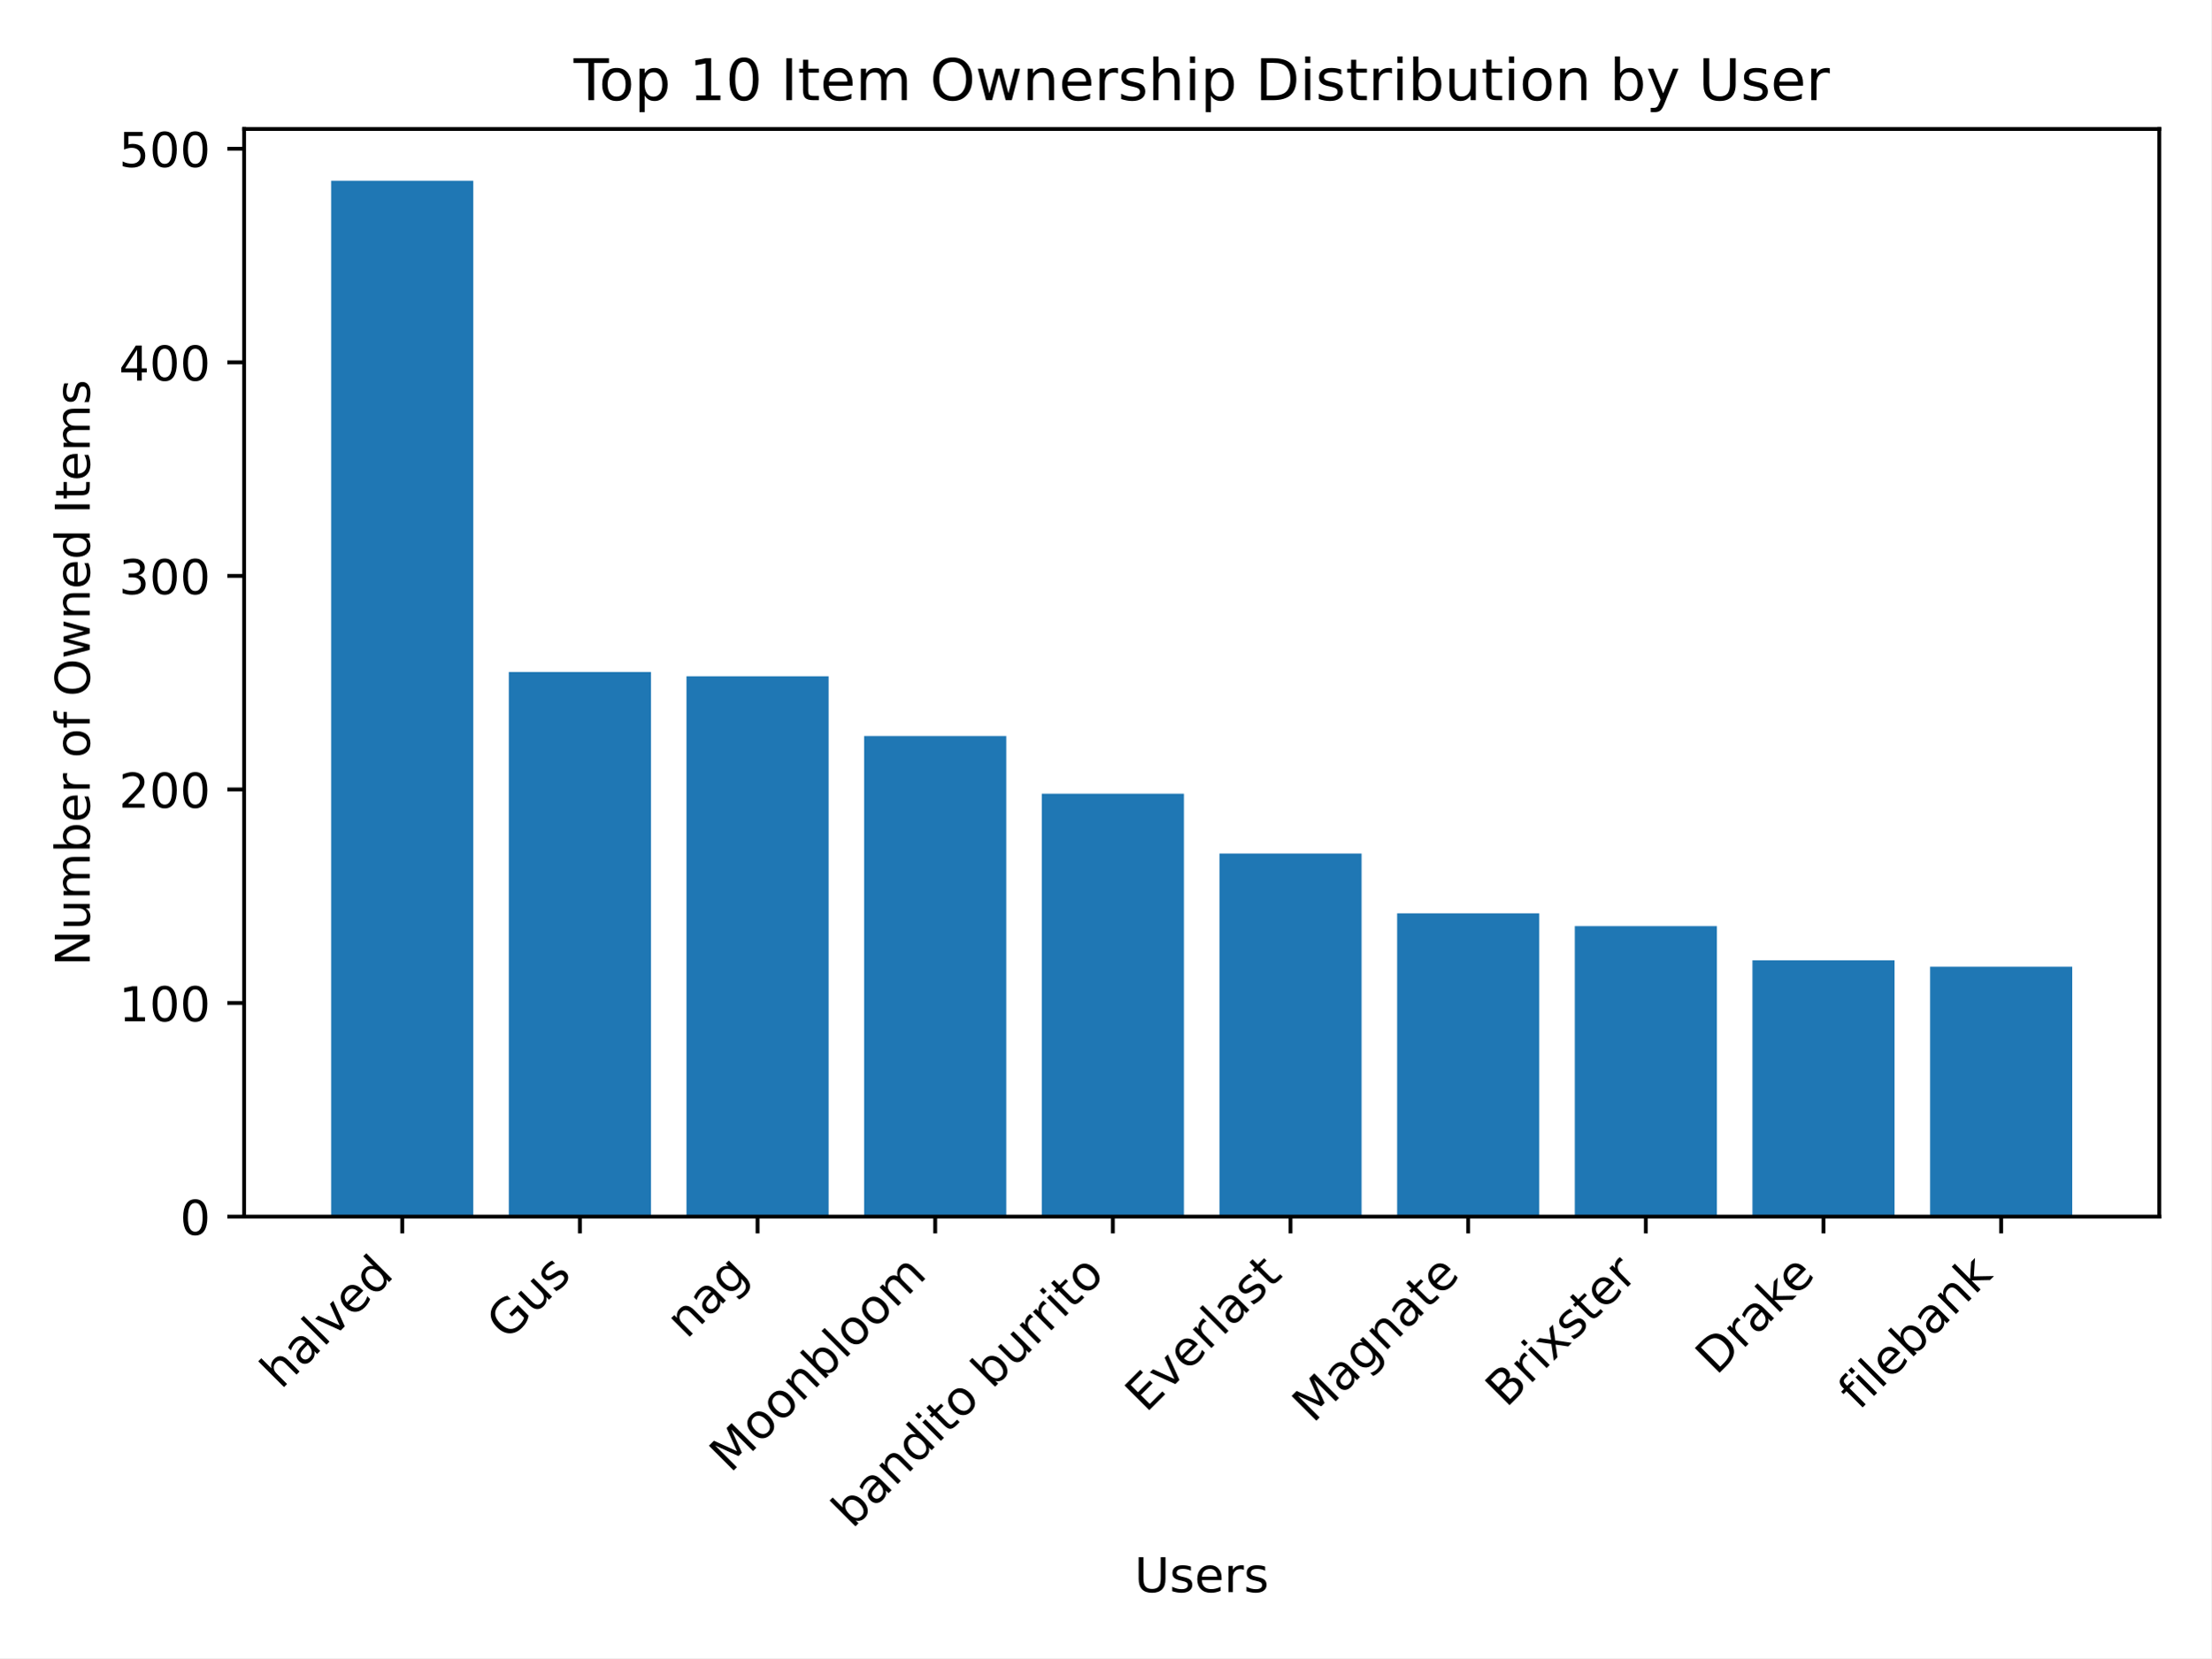
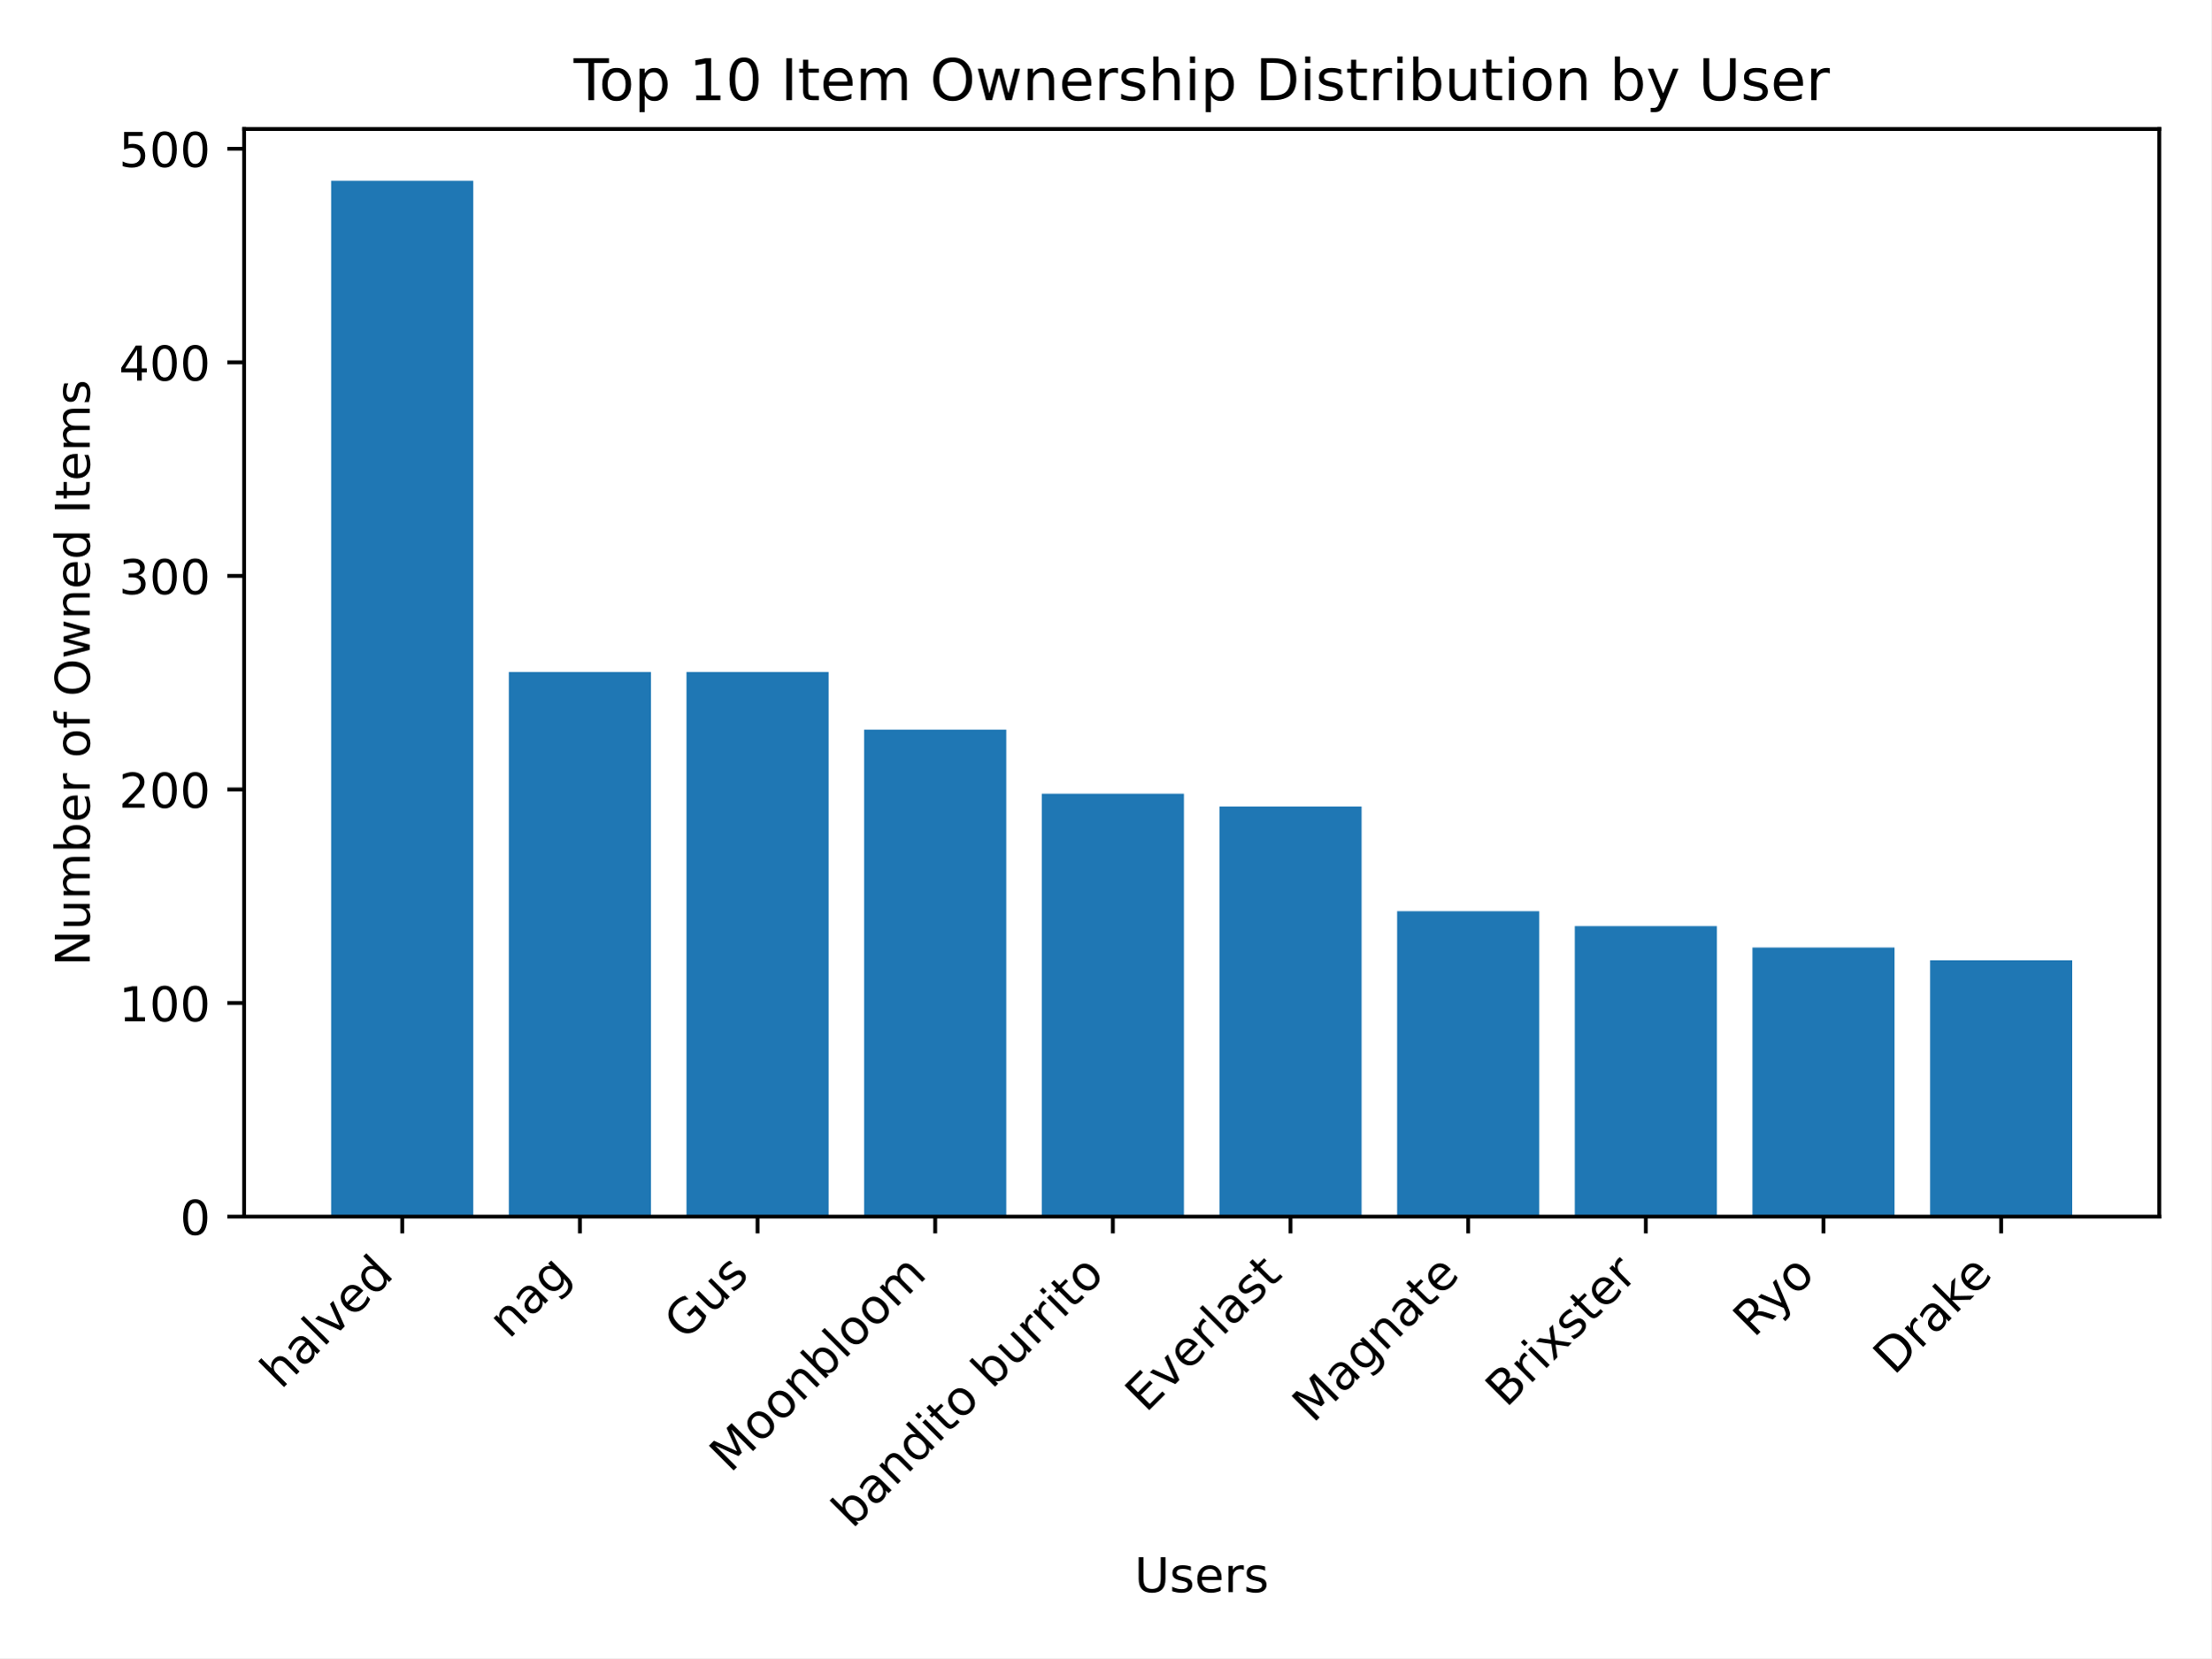
<svg xmlns="http://www.w3.org/2000/svg" xmlns:xlink="http://www.w3.org/1999/xlink" width="460.8pt" height="345.6pt" viewBox="0 0 460.8 345.6" version="1.1">
  <defs>
    <style type="text/css">*{stroke-linejoin: round; stroke-linecap: butt}</style>
  </defs>
  <g id="figure_1">
    <g id="patch_1">
      <path d="M 0 345.6  L 460.8 345.6  L 460.8 0  L 0 0  z " style="fill: #ffffff" />
    </g>
    <g id="axes_1">
      <g id="patch_2">
        <path d="M 50.87 253.581  L 450 253.581  L 450 26.88  L 50.87 26.88  z " style="fill: #ffffff" />
      </g>
      <g id="patch_3">
-         <path d="M 69.012 253.581  L 98.632 253.581  L 98.632 37.675  L 69.012 37.675  z " clip-path="url(#p9bb1d4ea49)" style="fill: #1f77b4" />
+         <path d="M 69.012 253.581  L 98.632 253.581  L 98.632 37.675  L 69.012 37.675  z " clip-path="url(#p012347b81e)" style="fill: #1f77b4" />
      </g>
      <g id="patch_4">
-         <path d="M 106.037 253.581  L 135.657 253.581  L 135.657 140.063  L 106.037 140.063  z " clip-path="url(#p9bb1d4ea49)" style="fill: #1f77b4" />
+         <path d="M 106.037 253.581  L 135.657 253.581  L 135.657 140.063  L 106.037 140.063  z " clip-path="url(#p012347b81e)" style="fill: #1f77b4" />
      </g>
      <g id="patch_5">
-         <path d="M 143.062 253.581  L 172.682 253.581  L 172.682 140.954  L 143.062 140.954  z " clip-path="url(#p9bb1d4ea49)" style="fill: #1f77b4" />
+         <path d="M 143.062 253.581  L 172.682 253.581  L 172.682 140.063  L 143.062 140.063  z " clip-path="url(#p012347b81e)" style="fill: #1f77b4" />
      </g>
      <g id="patch_6">
-         <path d="M 180.087 253.581  L 209.707 253.581  L 209.707 153.418  L 180.087 153.418  z " clip-path="url(#p9bb1d4ea49)" style="fill: #1f77b4" />
+         <path d="M 180.087 253.581  L 209.707 253.581  L 209.707 152.083  L 180.087 152.083  z " clip-path="url(#p012347b81e)" style="fill: #1f77b4" />
      </g>
      <g id="patch_7">
-         <path d="M 217.112 253.581  L 246.732 253.581  L 246.732 165.438  L 217.112 165.438  z " clip-path="url(#p9bb1d4ea49)" style="fill: #1f77b4" />
+         <path d="M 217.112 253.581  L 246.732 253.581  L 246.732 165.438  L 217.112 165.438  z " clip-path="url(#p012347b81e)" style="fill: #1f77b4" />
      </g>
      <g id="patch_8">
-         <path d="M 254.138 253.581  L 283.758 253.581  L 283.758 177.902  L 254.138 177.902  z " clip-path="url(#p9bb1d4ea49)" style="fill: #1f77b4" />
+         <path d="M 254.138 253.581  L 283.758 253.581  L 283.758 168.109  L 254.138 168.109  z " clip-path="url(#p012347b81e)" style="fill: #1f77b4" />
      </g>
      <g id="patch_9">
-         <path d="M 291.163 253.581  L 320.783 253.581  L 320.783 190.367  L 291.163 190.367  z " clip-path="url(#p9bb1d4ea49)" style="fill: #1f77b4" />
+         <path d="M 291.163 253.581  L 320.783 253.581  L 320.783 189.922  L 291.163 189.922  z " clip-path="url(#p012347b81e)" style="fill: #1f77b4" />
      </g>
      <g id="patch_10">
-         <path d="M 328.188 253.581  L 357.808 253.581  L 357.808 193.038  L 328.188 193.038  z " clip-path="url(#p9bb1d4ea49)" style="fill: #1f77b4" />
+         <path d="M 328.188 253.581  L 357.808 253.581  L 357.808 193.038  L 328.188 193.038  z " clip-path="url(#p012347b81e)" style="fill: #1f77b4" />
      </g>
      <g id="patch_11">
-         <path d="M 365.213 253.581  L 394.833 253.581  L 394.833 200.161  L 365.213 200.161  z " clip-path="url(#p9bb1d4ea49)" style="fill: #1f77b4" />
+         <path d="M 365.213 253.581  L 394.833 253.581  L 394.833 197.49  L 365.213 197.49  z " clip-path="url(#p012347b81e)" style="fill: #1f77b4" />
      </g>
      <g id="patch_12">
-         <path d="M 402.238 253.581  L 431.858 253.581  L 431.858 201.496  L 402.238 201.496  z " clip-path="url(#p9bb1d4ea49)" style="fill: #1f77b4" />
+         <path d="M 402.238 253.581  L 431.858 253.581  L 431.858 200.161  L 402.238 200.161  z " clip-path="url(#p012347b81e)" style="fill: #1f77b4" />
      </g>
      <g id="matplotlib.axis_1">
        <g id="xtick_1">
          <g id="line2d_1">
            <defs>
-               <path id="mb098b5fdfd" d="M 0 0  L 0 3.5  " style="stroke: #000000; stroke-width: 0.8" />
+               <path id="m8c722b9e2d" d="M 0 0  L 0 3.5  " style="stroke: #000000; stroke-width: 0.8" />
            </defs>
            <g>
-               <use xlink:href="#mb098b5fdfd" x="83.822" y="253.581" style="stroke: #000000; stroke-width: 0.8" />
+               <use xlink:href="#m8c722b9e2d" x="83.822" y="253.581" style="stroke: #000000; stroke-width: 0.8" />
            </g>
          </g>
          <g id="text_1">
            <g transform="translate(58.54764 289.7576) rotate(-45) scale(0.1 -0.1)">
              <defs>
                <path id="DejaVuSans-68" d="M 3513 2113  L 3513 0  L 2938 0  L 2938 2094  Q 2938 2591 2744 2837  Q 2550 3084 2163 3084  Q 1697 3084 1428 2787  Q 1159 2491 1159 1978  L 1159 0  L 581 0  L 581 4863  L 1159 4863  L 1159 2956  Q 1366 3272 1645 3428  Q 1925 3584 2291 3584  Q 2894 3584 3203 3211  Q 3513 2838 3513 2113  z " transform="scale(0.015625)" />
                <path id="DejaVuSans-61" d="M 2194 1759  Q 1497 1759 1228 1600  Q 959 1441 959 1056  Q 959 750 1161 570  Q 1363 391 1709 391  Q 2188 391 2477 730  Q 2766 1069 2766 1631  L 2766 1759  L 2194 1759  z M 3341 1997  L 3341 0  L 2766 0  L 2766 531  Q 2569 213 2275 61  Q 1981 -91 1556 -91  Q 1019 -91 701 211  Q 384 513 384 1019  Q 384 1609 779 1909  Q 1175 2209 1959 2209  L 2766 2209  L 2766 2266  Q 2766 2663 2505 2880  Q 2244 3097 1772 3097  Q 1472 3097 1187 3025  Q 903 2953 641 2809  L 641 3341  Q 956 3463 1253 3523  Q 1550 3584 1831 3584  Q 2591 3584 2966 3190  Q 3341 2797 3341 1997  z " transform="scale(0.015625)" />
                <path id="DejaVuSans-6c" d="M 603 4863  L 1178 4863  L 1178 0  L 603 0  L 603 4863  z " transform="scale(0.015625)" />
                <path id="DejaVuSans-76" d="M 191 3500  L 800 3500  L 1894 563  L 2988 3500  L 3597 3500  L 2284 0  L 1503 0  L 191 3500  z " transform="scale(0.015625)" />
                <path id="DejaVuSans-65" d="M 3597 1894  L 3597 1613  L 953 1613  Q 991 1019 1311 708  Q 1631 397 2203 397  Q 2534 397 2845 478  Q 3156 559 3463 722  L 3463 178  Q 3153 47 2828 -22  Q 2503 -91 2169 -91  Q 1331 -91 842 396  Q 353 884 353 1716  Q 353 2575 817 3079  Q 1281 3584 2069 3584  Q 2775 3584 3186 3129  Q 3597 2675 3597 1894  z M 3022 2063  Q 3016 2534 2758 2815  Q 2500 3097 2075 3097  Q 1594 3097 1305 2825  Q 1016 2553 972 2059  L 3022 2063  z " transform="scale(0.015625)" />
                <path id="DejaVuSans-64" d="M 2906 2969  L 2906 4863  L 3481 4863  L 3481 0  L 2906 0  L 2906 525  Q 2725 213 2448 61  Q 2172 -91 1784 -91  Q 1150 -91 751 415  Q 353 922 353 1747  Q 353 2572 751 3078  Q 1150 3584 1784 3584  Q 2172 3584 2448 3432  Q 2725 3281 2906 2969  z M 947 1747  Q 947 1113 1208 752  Q 1469 391 1925 391  Q 2381 391 2643 752  Q 2906 1113 2906 1747  Q 2906 2381 2643 2742  Q 2381 3103 1925 3103  Q 1469 3103 1208 2742  Q 947 2381 947 1747  z " transform="scale(0.015625)" />
              </defs>
              <use xlink:href="#DejaVuSans-68" />
              <use xlink:href="#DejaVuSans-61" x="63.379" />
              <use xlink:href="#DejaVuSans-6c" x="124.658" />
              <use xlink:href="#DejaVuSans-76" x="152.441" />
              <use xlink:href="#DejaVuSans-65" x="211.621" />
              <use xlink:href="#DejaVuSans-64" x="273.145" />
            </g>
          </g>
        </g>
        <g id="xtick_2">
          <g id="line2d_2">
            <g>
-               <use xlink:href="#mb098b5fdfd" x="120.847" y="253.581" style="stroke: #000000; stroke-width: 0.8" />
+               <use xlink:href="#m8c722b9e2d" x="120.847" y="253.581" style="stroke: #000000; stroke-width: 0.8" />
            </g>
          </g>
          <g id="text_2">
-             <g transform="translate(105.7329 279.5973) rotate(-45) scale(0.1 -0.1)">
+             <g transform="translate(106.0732 279.257) rotate(-45) scale(0.1 -0.1)">
+               <defs>
+                 <path id="DejaVuSans-6e" d="M 3513 2113  L 3513 0  L 2938 0  L 2938 2094  Q 2938 2591 2744 2837  Q 2550 3084 2163 3084  Q 1697 3084 1428 2787  Q 1159 2491 1159 1978  L 1159 0  L 581 0  L 581 3500  L 1159 3500  L 1159 2956  Q 1366 3272 1645 3428  Q 1925 3584 2291 3584  Q 2894 3584 3203 3211  Q 3513 2838 3513 2113  z " transform="scale(0.015625)" />
+                 <path id="DejaVuSans-67" d="M 2906 1791  Q 2906 2416 2648 2759  Q 2391 3103 1925 3103  Q 1463 3103 1205 2759  Q 947 2416 947 1791  Q 947 1169 1205 825  Q 1463 481 1925 481  Q 2391 481 2648 825  Q 2906 1169 2906 1791  z M 3481 434  Q 3481 -459 3084 -895  Q 2688 -1331 1869 -1331  Q 1566 -1331 1297 -1286  Q 1028 -1241 775 -1147  L 775 -588  Q 1028 -725 1275 -790  Q 1522 -856 1778 -856  Q 2344 -856 2625 -561  Q 2906 -266 2906 331  L 2906 616  Q 2728 306 2450 153  Q 2172 0 1784 0  Q 1141 0 747 490  Q 353 981 353 1791  Q 353 2603 747 3093  Q 1141 3584 1784 3584  Q 2172 3584 2450 3431  Q 2728 3278 2906 2969  L 2906 3500  L 3481 3500  L 3481 434  z " transform="scale(0.015625)" />
+               </defs>
+               <use xlink:href="#DejaVuSans-6e" />
+               <use xlink:href="#DejaVuSans-61" x="63.379" />
+               <use xlink:href="#DejaVuSans-67" x="124.658" />
+             </g>
+           </g>
+         </g>
+         <g id="xtick_3">
+           <g id="line2d_3">
+             <g>
+               <use xlink:href="#m8c722b9e2d" x="157.872" y="253.581" style="stroke: #000000; stroke-width: 0.8" />
+             </g>
+           </g>
+           <g id="text_3">
+             <g transform="translate(142.758 279.5973) rotate(-45) scale(0.1 -0.1)">
              <defs>
                <path id="DejaVuSans-47" d="M 3809 666  L 3809 1919  L 2778 1919  L 2778 2438  L 4434 2438  L 4434 434  Q 4069 175 3628 42  Q 3188 -91 2688 -91  Q 1594 -91 976 548  Q 359 1188 359 2328  Q 359 3472 976 4111  Q 1594 4750 2688 4750  Q 3144 4750 3555 4637  Q 3966 4525 4313 4306  L 4313 3634  Q 3963 3931 3569 4081  Q 3175 4231 2741 4231  Q 1884 4231 1454 3753  Q 1025 3275 1025 2328  Q 1025 1384 1454 906  Q 1884 428 2741 428  Q 3075 428 3337 486  Q 3600 544 3809 666  z " transform="scale(0.015625)" />
                <path id="DejaVuSans-75" d="M 544 1381  L 544 3500  L 1119 3500  L 1119 1403  Q 1119 906 1312 657  Q 1506 409 1894 409  Q 2359 409 2629 706  Q 2900 1003 2900 1516  L 2900 3500  L 3475 3500  L 3475 0  L 2900 0  L 2900 538  Q 2691 219 2414 64  Q 2138 -91 1772 -91  Q 1169 -91 856 284  Q 544 659 544 1381  z M 1991 3584  L 1991 3584  z " transform="scale(0.015625)" />
                <path id="DejaVuSans-73" d="M 2834 3397  L 2834 2853  Q 2591 2978 2328 3040  Q 2066 3103 1784 3103  Q 1356 3103 1142 2972  Q 928 2841 928 2578  Q 928 2378 1081 2264  Q 1234 2150 1697 2047  L 1894 2003  Q 2506 1872 2764 1633  Q 3022 1394 3022 966  Q 3022 478 2636 193  Q 2250 -91 1575 -91  Q 1294 -91 989 -36  Q 684 19 347 128  L 347 722  Q 666 556 975 473  Q 1284 391 1588 391  Q 1994 391 2212 530  Q 2431 669 2431 922  Q 2431 1156 2273 1281  Q 2116 1406 1581 1522  L 1381 1569  Q 847 1681 609 1914  Q 372 2147 372 2553  Q 372 3047 722 3315  Q 1072 3584 1716 3584  Q 2034 3584 2315 3537  Q 2597 3491 2834 3397  z " transform="scale(0.015625)" />
              </defs>
              <use xlink:href="#DejaVuSans-47" />
              <use xlink:href="#DejaVuSans-75" x="77.49" />
              <use xlink:href="#DejaVuSans-73" x="140.869" />
            </g>
          </g>
        </g>
-         <g id="xtick_3">
-           <g id="line2d_3">
-             <g>
-               <use xlink:href="#mb098b5fdfd" x="157.872" y="253.581" style="stroke: #000000; stroke-width: 0.8" />
-             </g>
-           </g>
-           <g id="text_3">
-             <g transform="translate(143.0983 279.257) rotate(-45) scale(0.1 -0.1)">
-               <defs>
-                 <path id="DejaVuSans-6e" d="M 3513 2113  L 3513 0  L 2938 0  L 2938 2094  Q 2938 2591 2744 2837  Q 2550 3084 2163 3084  Q 1697 3084 1428 2787  Q 1159 2491 1159 1978  L 1159 0  L 581 0  L 581 3500  L 1159 3500  L 1159 2956  Q 1366 3272 1645 3428  Q 1925 3584 2291 3584  Q 2894 3584 3203 3211  Q 3513 2838 3513 2113  z " transform="scale(0.015625)" />
-                 <path id="DejaVuSans-67" d="M 2906 1791  Q 2906 2416 2648 2759  Q 2391 3103 1925 3103  Q 1463 3103 1205 2759  Q 947 2416 947 1791  Q 947 1169 1205 825  Q 1463 481 1925 481  Q 2391 481 2648 825  Q 2906 1169 2906 1791  z M 3481 434  Q 3481 -459 3084 -895  Q 2688 -1331 1869 -1331  Q 1566 -1331 1297 -1286  Q 1028 -1241 775 -1147  L 775 -588  Q 1028 -725 1275 -790  Q 1522 -856 1778 -856  Q 2344 -856 2625 -561  Q 2906 -266 2906 331  L 2906 616  Q 2728 306 2450 153  Q 2172 0 1784 0  Q 1141 0 747 490  Q 353 981 353 1791  Q 353 2603 747 3093  Q 1141 3584 1784 3584  Q 2172 3584 2450 3431  Q 2728 3278 2906 2969  L 2906 3500  L 3481 3500  L 3481 434  z " transform="scale(0.015625)" />
-               </defs>
-               <use xlink:href="#DejaVuSans-6e" />
-               <use xlink:href="#DejaVuSans-61" x="63.379" />
-               <use xlink:href="#DejaVuSans-67" x="124.658" />
-             </g>
-           </g>
-         </g>
        <g id="xtick_4">
          <g id="line2d_4">
            <g>
-               <use xlink:href="#mb098b5fdfd" x="194.897" y="253.581" style="stroke: #000000; stroke-width: 0.8" />
+               <use xlink:href="#m8c722b9e2d" x="194.897" y="253.581" style="stroke: #000000; stroke-width: 0.8" />
            </g>
          </g>
          <g id="text_4">
            <g transform="translate(152.197 307.1833) rotate(-45) scale(0.1 -0.1)">
              <defs>
                <path id="DejaVuSans-4d" d="M 628 4666  L 1569 4666  L 2759 1491  L 3956 4666  L 4897 4666  L 4897 0  L 4281 0  L 4281 4097  L 3078 897  L 2444 897  L 1241 4097  L 1241 0  L 628 0  L 628 4666  z " transform="scale(0.015625)" />
                <path id="DejaVuSans-6f" d="M 1959 3097  Q 1497 3097 1228 2736  Q 959 2375 959 1747  Q 959 1119 1226 758  Q 1494 397 1959 397  Q 2419 397 2687 759  Q 2956 1122 2956 1747  Q 2956 2369 2687 2733  Q 2419 3097 1959 3097  z M 1959 3584  Q 2709 3584 3137 3096  Q 3566 2609 3566 1747  Q 3566 888 3137 398  Q 2709 -91 1959 -91  Q 1206 -91 779 398  Q 353 888 353 1747  Q 353 2609 779 3096  Q 1206 3584 1959 3584  z " transform="scale(0.015625)" />
                <path id="DejaVuSans-62" d="M 3116 1747  Q 3116 2381 2855 2742  Q 2594 3103 2138 3103  Q 1681 3103 1420 2742  Q 1159 2381 1159 1747  Q 1159 1113 1420 752  Q 1681 391 2138 391  Q 2594 391 2855 752  Q 3116 1113 3116 1747  z M 1159 2969  Q 1341 3281 1617 3432  Q 1894 3584 2278 3584  Q 2916 3584 3314 3078  Q 3713 2572 3713 1747  Q 3713 922 3314 415  Q 2916 -91 2278 -91  Q 1894 -91 1617 61  Q 1341 213 1159 525  L 1159 0  L 581 0  L 581 4863  L 1159 4863  L 1159 2969  z " transform="scale(0.015625)" />
                <path id="DejaVuSans-6d" d="M 3328 2828  Q 3544 3216 3844 3400  Q 4144 3584 4550 3584  Q 5097 3584 5394 3201  Q 5691 2819 5691 2113  L 5691 0  L 5113 0  L 5113 2094  Q 5113 2597 4934 2840  Q 4756 3084 4391 3084  Q 3944 3084 3684 2787  Q 3425 2491 3425 1978  L 3425 0  L 2847 0  L 2847 2094  Q 2847 2600 2669 2842  Q 2491 3084 2119 3084  Q 1678 3084 1418 2786  Q 1159 2488 1159 1978  L 1159 0  L 581 0  L 581 3500  L 1159 3500  L 1159 2956  Q 1356 3278 1631 3431  Q 1906 3584 2284 3584  Q 2666 3584 2933 3390  Q 3200 3197 3328 2828  z " transform="scale(0.015625)" />
              </defs>
              <use xlink:href="#DejaVuSans-4d" />
              <use xlink:href="#DejaVuSans-6f" x="86.279" />
              <use xlink:href="#DejaVuSans-6f" x="147.461" />
              <use xlink:href="#DejaVuSans-6e" x="208.643" />
              <use xlink:href="#DejaVuSans-62" x="272.021" />
              <use xlink:href="#DejaVuSans-6c" x="335.498" />
              <use xlink:href="#DejaVuSans-6f" x="363.281" />
              <use xlink:href="#DejaVuSans-6f" x="424.463" />
              <use xlink:href="#DejaVuSans-6d" x="485.645" />
            </g>
          </g>
        </g>
        <g id="xtick_5">
          <g id="line2d_5">
            <g>
-               <use xlink:href="#mb098b5fdfd" x="231.922" y="253.581" style="stroke: #000000; stroke-width: 0.8" />
+               <use xlink:href="#m8c722b9e2d" x="231.922" y="253.581" style="stroke: #000000; stroke-width: 0.8" />
            </g>
          </g>
          <g id="text_5">
            <g transform="translate(177.6255 318.7799) rotate(-45) scale(0.1 -0.1)">
              <defs>
                <path id="DejaVuSans-69" d="M 603 3500  L 1178 3500  L 1178 0  L 603 0  L 603 3500  z M 603 4863  L 1178 4863  L 1178 4134  L 603 4134  L 603 4863  z " transform="scale(0.015625)" />
                <path id="DejaVuSans-74" d="M 1172 4494  L 1172 3500  L 2356 3500  L 2356 3053  L 1172 3053  L 1172 1153  Q 1172 725 1289 603  Q 1406 481 1766 481  L 2356 481  L 2356 0  L 1766 0  Q 1100 0 847 248  Q 594 497 594 1153  L 594 3053  L 172 3053  L 172 3500  L 594 3500  L 594 4494  L 1172 4494  z " transform="scale(0.015625)" />
                <path id="DejaVuSans-20" transform="scale(0.015625)" />
                <path id="DejaVuSans-72" d="M 2631 2963  Q 2534 3019 2420 3045  Q 2306 3072 2169 3072  Q 1681 3072 1420 2755  Q 1159 2438 1159 1844  L 1159 0  L 581 0  L 581 3500  L 1159 3500  L 1159 2956  Q 1341 3275 1631 3429  Q 1922 3584 2338 3584  Q 2397 3584 2469 3576  Q 2541 3569 2628 3553  L 2631 2963  z " transform="scale(0.015625)" />
              </defs>
              <use xlink:href="#DejaVuSans-62" />
              <use xlink:href="#DejaVuSans-61" x="63.477" />
              <use xlink:href="#DejaVuSans-6e" x="124.756" />
              <use xlink:href="#DejaVuSans-64" x="188.135" />
              <use xlink:href="#DejaVuSans-69" x="251.611" />
              <use xlink:href="#DejaVuSans-74" x="279.395" />
              <use xlink:href="#DejaVuSans-6f" x="318.604" />
              <use xlink:href="#DejaVuSans-20" x="379.785" />
              <use xlink:href="#DejaVuSans-62" x="411.572" />
              <use xlink:href="#DejaVuSans-75" x="475.049" />
              <use xlink:href="#DejaVuSans-72" x="538.428" />
              <use xlink:href="#DejaVuSans-72" x="577.791" />
              <use xlink:href="#DejaVuSans-69" x="618.904" />
              <use xlink:href="#DejaVuSans-74" x="646.688" />
              <use xlink:href="#DejaVuSans-6f" x="685.896" />
            </g>
          </g>
        </g>
        <g id="xtick_6">
          <g id="line2d_6">
            <g>
-               <use xlink:href="#mb098b5fdfd" x="268.948" y="253.581" style="stroke: #000000; stroke-width: 0.8" />
+               <use xlink:href="#m8c722b9e2d" x="268.948" y="253.581" style="stroke: #000000; stroke-width: 0.8" />
            </g>
          </g>
          <g id="text_6">
            <g transform="translate(238.8126 294.6178) rotate(-45) scale(0.1 -0.1)">
              <defs>
                <path id="DejaVuSans-45" d="M 628 4666  L 3578 4666  L 3578 4134  L 1259 4134  L 1259 2753  L 3481 2753  L 3481 2222  L 1259 2222  L 1259 531  L 3634 531  L 3634 0  L 628 0  L 628 4666  z " transform="scale(0.015625)" />
              </defs>
              <use xlink:href="#DejaVuSans-45" />
              <use xlink:href="#DejaVuSans-76" x="63.184" />
              <use xlink:href="#DejaVuSans-65" x="122.363" />
              <use xlink:href="#DejaVuSans-72" x="183.887" />
              <use xlink:href="#DejaVuSans-6c" x="225" />
              <use xlink:href="#DejaVuSans-61" x="252.783" />
              <use xlink:href="#DejaVuSans-73" x="314.062" />
              <use xlink:href="#DejaVuSans-74" x="366.162" />
            </g>
          </g>
        </g>
        <g id="xtick_7">
          <g id="line2d_7">
            <g>
-               <use xlink:href="#mb098b5fdfd" x="305.973" y="253.581" style="stroke: #000000; stroke-width: 0.8" />
+               <use xlink:href="#m8c722b9e2d" x="305.973" y="253.581" style="stroke: #000000; stroke-width: 0.8" />
            </g>
          </g>
          <g id="text_7">
            <g transform="translate(273.6412 296.8143) rotate(-45) scale(0.1 -0.1)">
              <use xlink:href="#DejaVuSans-4d" />
              <use xlink:href="#DejaVuSans-61" x="86.279" />
              <use xlink:href="#DejaVuSans-67" x="147.559" />
              <use xlink:href="#DejaVuSans-6e" x="211.035" />
              <use xlink:href="#DejaVuSans-61" x="274.414" />
              <use xlink:href="#DejaVuSans-74" x="335.693" />
              <use xlink:href="#DejaVuSans-65" x="374.902" />
            </g>
          </g>
        </g>
        <g id="xtick_8">
          <g id="line2d_8">
            <g>
-               <use xlink:href="#mb098b5fdfd" x="342.998" y="253.581" style="stroke: #000000; stroke-width: 0.8" />
+               <use xlink:href="#m8c722b9e2d" x="342.998" y="253.581" style="stroke: #000000; stroke-width: 0.8" />
            </g>
          </g>
          <g id="text_8">
            <g transform="translate(313.9057 293.5748) rotate(-45) scale(0.1 -0.1)">
              <defs>
                <path id="DejaVuSans-42" d="M 1259 2228  L 1259 519  L 2272 519  Q 2781 519 3026 730  Q 3272 941 3272 1375  Q 3272 1813 3026 2020  Q 2781 2228 2272 2228  L 1259 2228  z M 1259 4147  L 1259 2741  L 2194 2741  Q 2656 2741 2882 2914  Q 3109 3088 3109 3444  Q 3109 3797 2882 3972  Q 2656 4147 2194 4147  L 1259 4147  z M 628 4666  L 2241 4666  Q 2963 4666 3353 4366  Q 3744 4066 3744 3513  Q 3744 3084 3544 2831  Q 3344 2578 2956 2516  Q 3422 2416 3680 2098  Q 3938 1781 3938 1306  Q 3938 681 3513 340  Q 3088 0 2303 0  L 628 0  L 628 4666  z " transform="scale(0.015625)" />
                <path id="DejaVuSans-78" d="M 3513 3500  L 2247 1797  L 3578 0  L 2900 0  L 1881 1375  L 863 0  L 184 0  L 1544 1831  L 300 3500  L 978 3500  L 1906 2253  L 2834 3500  L 3513 3500  z " transform="scale(0.015625)" />
              </defs>
              <use xlink:href="#DejaVuSans-42" />
              <use xlink:href="#DejaVuSans-72" x="68.604" />
              <use xlink:href="#DejaVuSans-69" x="109.717" />
              <use xlink:href="#DejaVuSans-78" x="137.5" />
              <use xlink:href="#DejaVuSans-73" x="196.68" />
              <use xlink:href="#DejaVuSans-74" x="248.779" />
              <use xlink:href="#DejaVuSans-65" x="287.988" />
              <use xlink:href="#DejaVuSans-72" x="349.512" />
            </g>
          </g>
        </g>
        <g id="xtick_9">
          <g id="line2d_9">
            <g>
-               <use xlink:href="#mb098b5fdfd" x="380.023" y="253.581" style="stroke: #000000; stroke-width: 0.8" />
+               <use xlink:href="#m8c722b9e2d" x="380.023" y="253.581" style="stroke: #000000; stroke-width: 0.8" />
            </g>
          </g>
          <g id="text_9">
-             <g transform="translate(357.6781 286.8275) rotate(-45) scale(0.1 -0.1)">
+             <g transform="translate(365.5159 278.9897) rotate(-45) scale(0.1 -0.1)">
+               <defs>
+                 <path id="DejaVuSans-52" d="M 2841 2188  Q 3044 2119 3236 1894  Q 3428 1669 3622 1275  L 4263 0  L 3584 0  L 2988 1197  Q 2756 1666 2539 1819  Q 2322 1972 1947 1972  L 1259 1972  L 1259 0  L 628 0  L 628 4666  L 2053 4666  Q 2853 4666 3247 4331  Q 3641 3997 3641 3322  Q 3641 2881 3436 2590  Q 3231 2300 2841 2188  z M 1259 4147  L 1259 2491  L 2053 2491  Q 2509 2491 2742 2702  Q 2975 2913 2975 3322  Q 2975 3731 2742 3939  Q 2509 4147 2053 4147  L 1259 4147  z " transform="scale(0.015625)" />
+                 <path id="DejaVuSans-79" d="M 2059 -325  Q 1816 -950 1584 -1140  Q 1353 -1331 966 -1331  L 506 -1331  L 506 -850  L 844 -850  Q 1081 -850 1212 -737  Q 1344 -625 1503 -206  L 1606 56  L 191 3500  L 800 3500  L 1894 763  L 2988 3500  L 3597 3500  L 2059 -325  z " transform="scale(0.015625)" />
+               </defs>
+               <use xlink:href="#DejaVuSans-52" />
+               <use xlink:href="#DejaVuSans-79" x="63.982" />
+               <use xlink:href="#DejaVuSans-6f" x="123.162" />
+             </g>
+           </g>
+         </g>
+         <g id="xtick_10">
+           <g id="line2d_10">
+             <g>
+               <use xlink:href="#m8c722b9e2d" x="417.048" y="253.581" style="stroke: #000000; stroke-width: 0.8" />
+             </g>
+           </g>
+           <g id="text_10">
+             <g transform="translate(394.7031 286.8275) rotate(-45) scale(0.1 -0.1)">
              <defs>
                <path id="DejaVuSans-44" d="M 1259 4147  L 1259 519  L 2022 519  Q 2988 519 3436 956  Q 3884 1394 3884 2338  Q 3884 3275 3436 3711  Q 2988 4147 2022 4147  L 1259 4147  z M 628 4666  L 1925 4666  Q 3281 4666 3915 4102  Q 4550 3538 4550 2338  Q 4550 1131 3912 565  Q 3275 0 1925 0  L 628 0  L 628 4666  z " transform="scale(0.015625)" />
                <path id="DejaVuSans-6b" d="M 581 4863  L 1159 4863  L 1159 1991  L 2875 3500  L 3609 3500  L 1753 1863  L 3688 0  L 2938 0  L 1159 1709  L 1159 0  L 581 0  L 581 4863  z " transform="scale(0.015625)" />
              </defs>
              <use xlink:href="#DejaVuSans-44" />
              <use xlink:href="#DejaVuSans-72" x="77.002" />
              <use xlink:href="#DejaVuSans-61" x="118.115" />
              <use xlink:href="#DejaVuSans-6b" x="179.395" />
              <use xlink:href="#DejaVuSans-65" x="233.68" />
-             </g>
-           </g>
-         </g>
-         <g id="xtick_10">
-           <g id="line2d_10">
-             <g>
-               <use xlink:href="#mb098b5fdfd" x="417.048" y="253.581" style="stroke: #000000; stroke-width: 0.8" />
-             </g>
-           </g>
-           <g id="text_10">
-             <g transform="translate(387.41 294.1206) rotate(-45) scale(0.1 -0.1)">
-               <defs>
-                 <path id="DejaVuSans-66" d="M 2375 4863  L 2375 4384  L 1825 4384  Q 1516 4384 1395 4259  Q 1275 4134 1275 3809  L 1275 3500  L 2222 3500  L 2222 3053  L 1275 3053  L 1275 0  L 697 0  L 697 3053  L 147 3053  L 147 3500  L 697 3500  L 697 3744  Q 697 4328 969 4595  Q 1241 4863 1831 4863  L 2375 4863  z " transform="scale(0.015625)" />
-               </defs>
-               <use xlink:href="#DejaVuSans-66" />
-               <use xlink:href="#DejaVuSans-69" x="35.205" />
-               <use xlink:href="#DejaVuSans-6c" x="62.988" />
-               <use xlink:href="#DejaVuSans-65" x="90.771" />
-               <use xlink:href="#DejaVuSans-62" x="152.295" />
-               <use xlink:href="#DejaVuSans-61" x="215.771" />
-               <use xlink:href="#DejaVuSans-6e" x="277.051" />
-               <use xlink:href="#DejaVuSans-6b" x="340.43" />
            </g>
          </g>
        </g>
        <g id="text_11">
          <g transform="translate(236.4342 331.8489) scale(0.1 -0.1)">
            <defs>
              <path id="DejaVuSans-55" d="M 556 4666  L 1191 4666  L 1191 1831  Q 1191 1081 1462 751  Q 1734 422 2344 422  Q 2950 422 3222 751  Q 3494 1081 3494 1831  L 3494 4666  L 4128 4666  L 4128 1753  Q 4128 841 3676 375  Q 3225 -91 2344 -91  Q 1459 -91 1007 375  Q 556 841 556 1753  L 556 4666  z " transform="scale(0.015625)" />
            </defs>
            <use xlink:href="#DejaVuSans-55" />
            <use xlink:href="#DejaVuSans-73" x="73.193" />
            <use xlink:href="#DejaVuSans-65" x="125.293" />
            <use xlink:href="#DejaVuSans-72" x="186.816" />
            <use xlink:href="#DejaVuSans-73" x="227.93" />
          </g>
        </g>
      </g>
      <g id="matplotlib.axis_2">
        <g id="ytick_1">
          <g id="line2d_11">
            <defs>
-               <path id="m50e7034be6" d="M 0 0  L -3.5 0  " style="stroke: #000000; stroke-width: 0.8" />
+               <path id="m50dd52c9b0" d="M 0 0  L -3.5 0  " style="stroke: #000000; stroke-width: 0.8" />
            </defs>
            <g>
-               <use xlink:href="#m50e7034be6" x="50.87" y="253.581" style="stroke: #000000; stroke-width: 0.8" />
+               <use xlink:href="#m50dd52c9b0" x="50.87" y="253.581" style="stroke: #000000; stroke-width: 0.8" />
            </g>
          </g>
          <g id="text_12">
            <g transform="translate(37.5075 257.3798) scale(0.1 -0.1)">
              <defs>
                <path id="DejaVuSans-30" d="M 2034 4250  Q 1547 4250 1301 3770  Q 1056 3291 1056 2328  Q 1056 1369 1301 889  Q 1547 409 2034 409  Q 2525 409 2770 889  Q 3016 1369 3016 2328  Q 3016 3291 2770 3770  Q 2525 4250 2034 4250  z M 2034 4750  Q 2819 4750 3233 4129  Q 3647 3509 3647 2328  Q 3647 1150 3233 529  Q 2819 -91 2034 -91  Q 1250 -91 836 529  Q 422 1150 422 2328  Q 422 3509 836 4129  Q 1250 4750 2034 4750  z " transform="scale(0.015625)" />
              </defs>
              <use xlink:href="#DejaVuSans-30" />
            </g>
          </g>
        </g>
        <g id="ytick_2">
          <g id="line2d_12">
            <g>
-               <use xlink:href="#m50e7034be6" x="50.87" y="209.064" style="stroke: #000000; stroke-width: 0.8" />
+               <use xlink:href="#m50dd52c9b0" x="50.87" y="209.064" style="stroke: #000000; stroke-width: 0.8" />
            </g>
          </g>
          <g id="text_13">
            <g transform="translate(24.7825 212.8632) scale(0.1 -0.1)">
              <defs>
                <path id="DejaVuSans-31" d="M 794 531  L 1825 531  L 1825 4091  L 703 3866  L 703 4441  L 1819 4666  L 2450 4666  L 2450 531  L 3481 531  L 3481 0  L 794 0  L 794 531  z " transform="scale(0.015625)" />
              </defs>
              <use xlink:href="#DejaVuSans-31" />
              <use xlink:href="#DejaVuSans-30" x="63.623" />
              <use xlink:href="#DejaVuSans-30" x="127.246" />
            </g>
          </g>
        </g>
        <g id="ytick_3">
          <g id="line2d_13">
            <g>
-               <use xlink:href="#m50e7034be6" x="50.87" y="164.547" style="stroke: #000000; stroke-width: 0.8" />
+               <use xlink:href="#m50dd52c9b0" x="50.87" y="164.547" style="stroke: #000000; stroke-width: 0.8" />
            </g>
          </g>
          <g id="text_14">
            <g transform="translate(24.7825 168.3467) scale(0.1 -0.1)">
              <defs>
                <path id="DejaVuSans-32" d="M 1228 531  L 3431 531  L 3431 0  L 469 0  L 469 531  Q 828 903 1448 1529  Q 2069 2156 2228 2338  Q 2531 2678 2651 2914  Q 2772 3150 2772 3378  Q 2772 3750 2511 3984  Q 2250 4219 1831 4219  Q 1534 4219 1204 4116  Q 875 4013 500 3803  L 500 4441  Q 881 4594 1212 4672  Q 1544 4750 1819 4750  Q 2544 4750 2975 4387  Q 3406 4025 3406 3419  Q 3406 3131 3298 2873  Q 3191 2616 2906 2266  Q 2828 2175 2409 1742  Q 1991 1309 1228 531  z " transform="scale(0.015625)" />
              </defs>
              <use xlink:href="#DejaVuSans-32" />
              <use xlink:href="#DejaVuSans-30" x="63.623" />
              <use xlink:href="#DejaVuSans-30" x="127.246" />
            </g>
          </g>
        </g>
        <g id="ytick_4">
          <g id="line2d_14">
            <g>
-               <use xlink:href="#m50e7034be6" x="50.87" y="120.031" style="stroke: #000000; stroke-width: 0.8" />
+               <use xlink:href="#m50dd52c9b0" x="50.87" y="120.031" style="stroke: #000000; stroke-width: 0.8" />
            </g>
          </g>
          <g id="text_15">
            <g transform="translate(24.7825 123.8301) scale(0.1 -0.1)">
              <defs>
                <path id="DejaVuSans-33" d="M 2597 2516  Q 3050 2419 3304 2112  Q 3559 1806 3559 1356  Q 3559 666 3084 287  Q 2609 -91 1734 -91  Q 1441 -91 1130 -33  Q 819 25 488 141  L 488 750  Q 750 597 1062 519  Q 1375 441 1716 441  Q 2309 441 2620 675  Q 2931 909 2931 1356  Q 2931 1769 2642 2001  Q 2353 2234 1838 2234  L 1294 2234  L 1294 2753  L 1863 2753  Q 2328 2753 2575 2939  Q 2822 3125 2822 3475  Q 2822 3834 2567 4026  Q 2313 4219 1838 4219  Q 1578 4219 1281 4162  Q 984 4106 628 3988  L 628 4550  Q 988 4650 1302 4700  Q 1616 4750 1894 4750  Q 2613 4750 3031 4423  Q 3450 4097 3450 3541  Q 3450 3153 3228 2886  Q 3006 2619 2597 2516  z " transform="scale(0.015625)" />
              </defs>
              <use xlink:href="#DejaVuSans-33" />
              <use xlink:href="#DejaVuSans-30" x="63.623" />
              <use xlink:href="#DejaVuSans-30" x="127.246" />
            </g>
          </g>
        </g>
        <g id="ytick_5">
          <g id="line2d_15">
            <g>
-               <use xlink:href="#m50e7034be6" x="50.87" y="75.514" style="stroke: #000000; stroke-width: 0.8" />
+               <use xlink:href="#m50dd52c9b0" x="50.87" y="75.514" style="stroke: #000000; stroke-width: 0.8" />
            </g>
          </g>
          <g id="text_16">
            <g transform="translate(24.7825 79.31356) scale(0.1 -0.1)">
              <defs>
                <path id="DejaVuSans-34" d="M 2419 4116  L 825 1625  L 2419 1625  L 2419 4116  z M 2253 4666  L 3047 4666  L 3047 1625  L 3713 1625  L 3713 1100  L 3047 1100  L 3047 0  L 2419 0  L 2419 1100  L 313 1100  L 313 1709  L 2253 4666  z " transform="scale(0.015625)" />
              </defs>
              <use xlink:href="#DejaVuSans-34" />
              <use xlink:href="#DejaVuSans-30" x="63.623" />
              <use xlink:href="#DejaVuSans-30" x="127.246" />
            </g>
          </g>
        </g>
        <g id="ytick_6">
          <g id="line2d_16">
            <g>
-               <use xlink:href="#m50e7034be6" x="50.87" y="30.998" style="stroke: #000000; stroke-width: 0.8" />
+               <use xlink:href="#m50dd52c9b0" x="50.87" y="30.998" style="stroke: #000000; stroke-width: 0.8" />
            </g>
          </g>
          <g id="text_17">
            <g transform="translate(24.7825 34.797) scale(0.1 -0.1)">
              <defs>
                <path id="DejaVuSans-35" d="M 691 4666  L 3169 4666  L 3169 4134  L 1269 4134  L 1269 2991  Q 1406 3038 1543 3061  Q 1681 3084 1819 3084  Q 2600 3084 3056 2656  Q 3513 2228 3513 1497  Q 3513 744 3044 326  Q 2575 -91 1722 -91  Q 1428 -91 1123 -41  Q 819 9 494 109  L 494 744  Q 775 591 1075 516  Q 1375 441 1709 441  Q 2250 441 2565 725  Q 2881 1009 2881 1497  Q 2881 1984 2565 2268  Q 2250 2553 1709 2553  Q 1456 2553 1204 2497  Q 953 2441 691 2322  L 691 4666  z " transform="scale(0.015625)" />
              </defs>
              <use xlink:href="#DejaVuSans-35" />
              <use xlink:href="#DejaVuSans-30" x="63.623" />
              <use xlink:href="#DejaVuSans-30" x="127.246" />
            </g>
          </g>
        </g>
        <g id="text_18">
          <g transform="translate(18.70281 201.3342) rotate(-90) scale(0.1 -0.1)">
            <defs>
              <path id="DejaVuSans-4e" d="M 628 4666  L 1478 4666  L 3547 763  L 3547 4666  L 4159 4666  L 4159 0  L 3309 0  L 1241 3903  L 1241 0  L 628 0  L 628 4666  z " transform="scale(0.015625)" />
+               <path id="DejaVuSans-66" d="M 2375 4863  L 2375 4384  L 1825 4384  Q 1516 4384 1395 4259  Q 1275 4134 1275 3809  L 1275 3500  L 2222 3500  L 2222 3053  L 1275 3053  L 1275 0  L 697 0  L 697 3053  L 147 3053  L 147 3500  L 697 3500  L 697 3744  Q 697 4328 969 4595  Q 1241 4863 1831 4863  L 2375 4863  z " transform="scale(0.015625)" />
              <path id="DejaVuSans-4f" d="M 2522 4238  Q 1834 4238 1429 3725  Q 1025 3213 1025 2328  Q 1025 1447 1429 934  Q 1834 422 2522 422  Q 3209 422 3611 934  Q 4013 1447 4013 2328  Q 4013 3213 3611 3725  Q 3209 4238 2522 4238  z M 2522 4750  Q 3503 4750 4090 4092  Q 4678 3434 4678 2328  Q 4678 1225 4090 567  Q 3503 -91 2522 -91  Q 1538 -91 948 565  Q 359 1222 359 2328  Q 359 3434 948 4092  Q 1538 4750 2522 4750  z " transform="scale(0.015625)" />
              <path id="DejaVuSans-77" d="M 269 3500  L 844 3500  L 1563 769  L 2278 3500  L 2956 3500  L 3675 769  L 4391 3500  L 4966 3500  L 4050 0  L 3372 0  L 2619 2869  L 1863 0  L 1184 0  L 269 3500  z " transform="scale(0.015625)" />
              <path id="DejaVuSans-49" d="M 628 4666  L 1259 4666  L 1259 0  L 628 0  L 628 4666  z " transform="scale(0.015625)" />
            </defs>
            <use xlink:href="#DejaVuSans-4e" />
            <use xlink:href="#DejaVuSans-75" x="74.805" />
            <use xlink:href="#DejaVuSans-6d" x="138.184" />
            <use xlink:href="#DejaVuSans-62" x="235.596" />
            <use xlink:href="#DejaVuSans-65" x="299.072" />
            <use xlink:href="#DejaVuSans-72" x="360.596" />
            <use xlink:href="#DejaVuSans-20" x="401.709" />
            <use xlink:href="#DejaVuSans-6f" x="433.496" />
            <use xlink:href="#DejaVuSans-66" x="494.678" />
            <use xlink:href="#DejaVuSans-20" x="529.883" />
            <use xlink:href="#DejaVuSans-4f" x="561.67" />
            <use xlink:href="#DejaVuSans-77" x="640.381" />
            <use xlink:href="#DejaVuSans-6e" x="722.168" />
            <use xlink:href="#DejaVuSans-65" x="785.547" />
            <use xlink:href="#DejaVuSans-64" x="847.07" />
            <use xlink:href="#DejaVuSans-20" x="910.547" />
            <use xlink:href="#DejaVuSans-49" x="942.334" />
            <use xlink:href="#DejaVuSans-74" x="971.826" />
            <use xlink:href="#DejaVuSans-65" x="1011.035" />
            <use xlink:href="#DejaVuSans-6d" x="1072.559" />
            <use xlink:href="#DejaVuSans-73" x="1169.971" />
          </g>
        </g>
      </g>
      <g id="patch_13">
        <path d="M 50.87 253.581  L 50.87 26.88  " style="fill: none; stroke: #000000; stroke-width: 0.8; stroke-linejoin: miter; stroke-linecap: square" />
      </g>
      <g id="patch_14">
        <path d="M 450 253.581  L 450 26.88  " style="fill: none; stroke: #000000; stroke-width: 0.8; stroke-linejoin: miter; stroke-linecap: square" />
      </g>
      <g id="patch_15">
        <path d="M 50.87 253.581  L 450 253.581  " style="fill: none; stroke: #000000; stroke-width: 0.8; stroke-linejoin: miter; stroke-linecap: square" />
      </g>
      <g id="patch_16">
        <path d="M 50.87 26.88  L 450 26.88  " style="fill: none; stroke: #000000; stroke-width: 0.8; stroke-linejoin: miter; stroke-linecap: square" />
      </g>
      <g id="text_19">
        <g transform="translate(119.5422 20.88) scale(0.12 -0.12)">
          <defs>
            <path id="DejaVuSans-54" d="M -19 4666  L 3928 4666  L 3928 4134  L 2272 4134  L 2272 0  L 1638 0  L 1638 4134  L -19 4134  L -19 4666  z " transform="scale(0.015625)" />
            <path id="DejaVuSans-70" d="M 1159 525  L 1159 -1331  L 581 -1331  L 581 3500  L 1159 3500  L 1159 2969  Q 1341 3281 1617 3432  Q 1894 3584 2278 3584  Q 2916 3584 3314 3078  Q 3713 2572 3713 1747  Q 3713 922 3314 415  Q 2916 -91 2278 -91  Q 1894 -91 1617 61  Q 1341 213 1159 525  z M 3116 1747  Q 3116 2381 2855 2742  Q 2594 3103 2138 3103  Q 1681 3103 1420 2742  Q 1159 2381 1159 1747  Q 1159 1113 1420 752  Q 1681 391 2138 391  Q 2594 391 2855 752  Q 3116 1113 3116 1747  z " transform="scale(0.015625)" />
-             <path id="DejaVuSans-79" d="M 2059 -325  Q 1816 -950 1584 -1140  Q 1353 -1331 966 -1331  L 506 -1331  L 506 -850  L 844 -850  Q 1081 -850 1212 -737  Q 1344 -625 1503 -206  L 1606 56  L 191 3500  L 800 3500  L 1894 763  L 2988 3500  L 3597 3500  L 2059 -325  z " transform="scale(0.015625)" />
          </defs>
          <use xlink:href="#DejaVuSans-54" />
          <use xlink:href="#DejaVuSans-6f" x="44.084" />
          <use xlink:href="#DejaVuSans-70" x="105.266" />
          <use xlink:href="#DejaVuSans-20" x="168.742" />
          <use xlink:href="#DejaVuSans-31" x="200.529" />
          <use xlink:href="#DejaVuSans-30" x="264.152" />
          <use xlink:href="#DejaVuSans-20" x="327.775" />
          <use xlink:href="#DejaVuSans-49" x="359.562" />
          <use xlink:href="#DejaVuSans-74" x="389.055" />
          <use xlink:href="#DejaVuSans-65" x="428.264" />
          <use xlink:href="#DejaVuSans-6d" x="489.787" />
          <use xlink:href="#DejaVuSans-20" x="587.199" />
          <use xlink:href="#DejaVuSans-4f" x="618.986" />
          <use xlink:href="#DejaVuSans-77" x="697.697" />
          <use xlink:href="#DejaVuSans-6e" x="779.484" />
          <use xlink:href="#DejaVuSans-65" x="842.863" />
          <use xlink:href="#DejaVuSans-72" x="904.387" />
          <use xlink:href="#DejaVuSans-73" x="945.5" />
          <use xlink:href="#DejaVuSans-68" x="997.6" />
          <use xlink:href="#DejaVuSans-69" x="1060.979" />
          <use xlink:href="#DejaVuSans-70" x="1088.762" />
          <use xlink:href="#DejaVuSans-20" x="1152.238" />
          <use xlink:href="#DejaVuSans-44" x="1184.025" />
          <use xlink:href="#DejaVuSans-69" x="1261.027" />
          <use xlink:href="#DejaVuSans-73" x="1288.811" />
          <use xlink:href="#DejaVuSans-74" x="1340.91" />
          <use xlink:href="#DejaVuSans-72" x="1380.119" />
          <use xlink:href="#DejaVuSans-69" x="1421.232" />
          <use xlink:href="#DejaVuSans-62" x="1449.016" />
          <use xlink:href="#DejaVuSans-75" x="1512.492" />
          <use xlink:href="#DejaVuSans-74" x="1575.871" />
          <use xlink:href="#DejaVuSans-69" x="1615.08" />
          <use xlink:href="#DejaVuSans-6f" x="1642.863" />
          <use xlink:href="#DejaVuSans-6e" x="1704.045" />
          <use xlink:href="#DejaVuSans-20" x="1767.424" />
          <use xlink:href="#DejaVuSans-62" x="1799.211" />
          <use xlink:href="#DejaVuSans-79" x="1862.688" />
          <use xlink:href="#DejaVuSans-20" x="1921.867" />
          <use xlink:href="#DejaVuSans-55" x="1953.654" />
          <use xlink:href="#DejaVuSans-73" x="2026.848" />
          <use xlink:href="#DejaVuSans-65" x="2078.947" />
          <use xlink:href="#DejaVuSans-72" x="2140.471" />
        </g>
      </g>
    </g>
  </g>
  <defs>
-     <clipPath id="p9bb1d4ea49">
+     <clipPath id="p012347b81e">
      <rect x="50.87" y="26.88" width="399.13" height="226.701" />
    </clipPath>
  </defs>
</svg>
